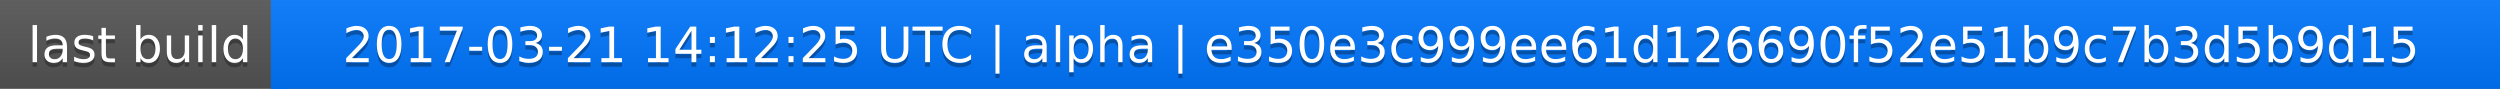
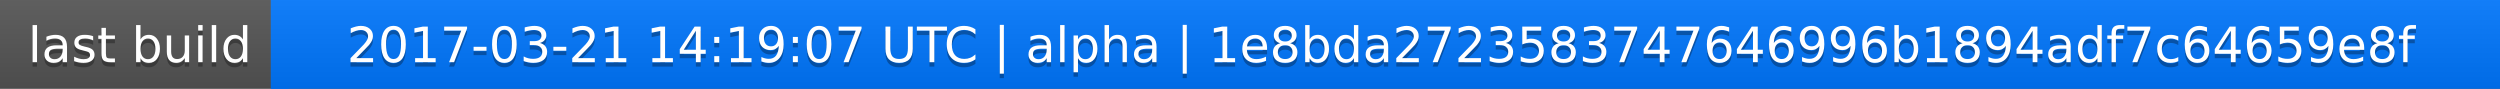
<svg xmlns="http://www.w3.org/2000/svg" width="563" height="20">
  <linearGradient id="a" x2="0" y2="100%">
    <stop offset="0" stop-color="#bbb" stop-opacity=".1" />
    <stop offset="1" stop-opacity=".1" />
  </linearGradient>
  <rect rx="0" width="563" height="20" fill="#555" />
  <rect rx="0" x="61" width="502" height="20" fill="#07f" />
  <path fill="#07f" d="M61 0h4v20h-4z" />
  <rect rx="0" width="563" height="20" fill="url(#a)" />
  <g fill="#fff" text-anchor="middle" font-family="DejaVu Sans,Verdana,Geneva,sans-serif" font-size="11">
    <text x="31.5" y="15" fill="#010101" fill-opacity=".3">last build</text>
    <text x="31.5" y="14">last build</text>
-     <text x="311" y="15" fill="#010101" fill-opacity=".3">2017-03-21 14:12:25 UTC | alpha | e350e3c999ee61d126690f52e51b9c7b3d5b9d15</text>
-     <text x="311" y="14">2017-03-21 14:12:25 UTC | alpha | e350e3c999ee61d126690f52e51b9c7b3d5b9d15</text>
+     <text x="311" y="15" fill="#010101" fill-opacity=".3">2017-03-21 14:19:07 UTC | alpha | 1e8bda2723583747646996b1894adf7c64659e8f</text>
+     <text x="311" y="14">2017-03-21 14:19:07 UTC | alpha | 1e8bda2723583747646996b1894adf7c64659e8f</text>
  </g>
</svg>
